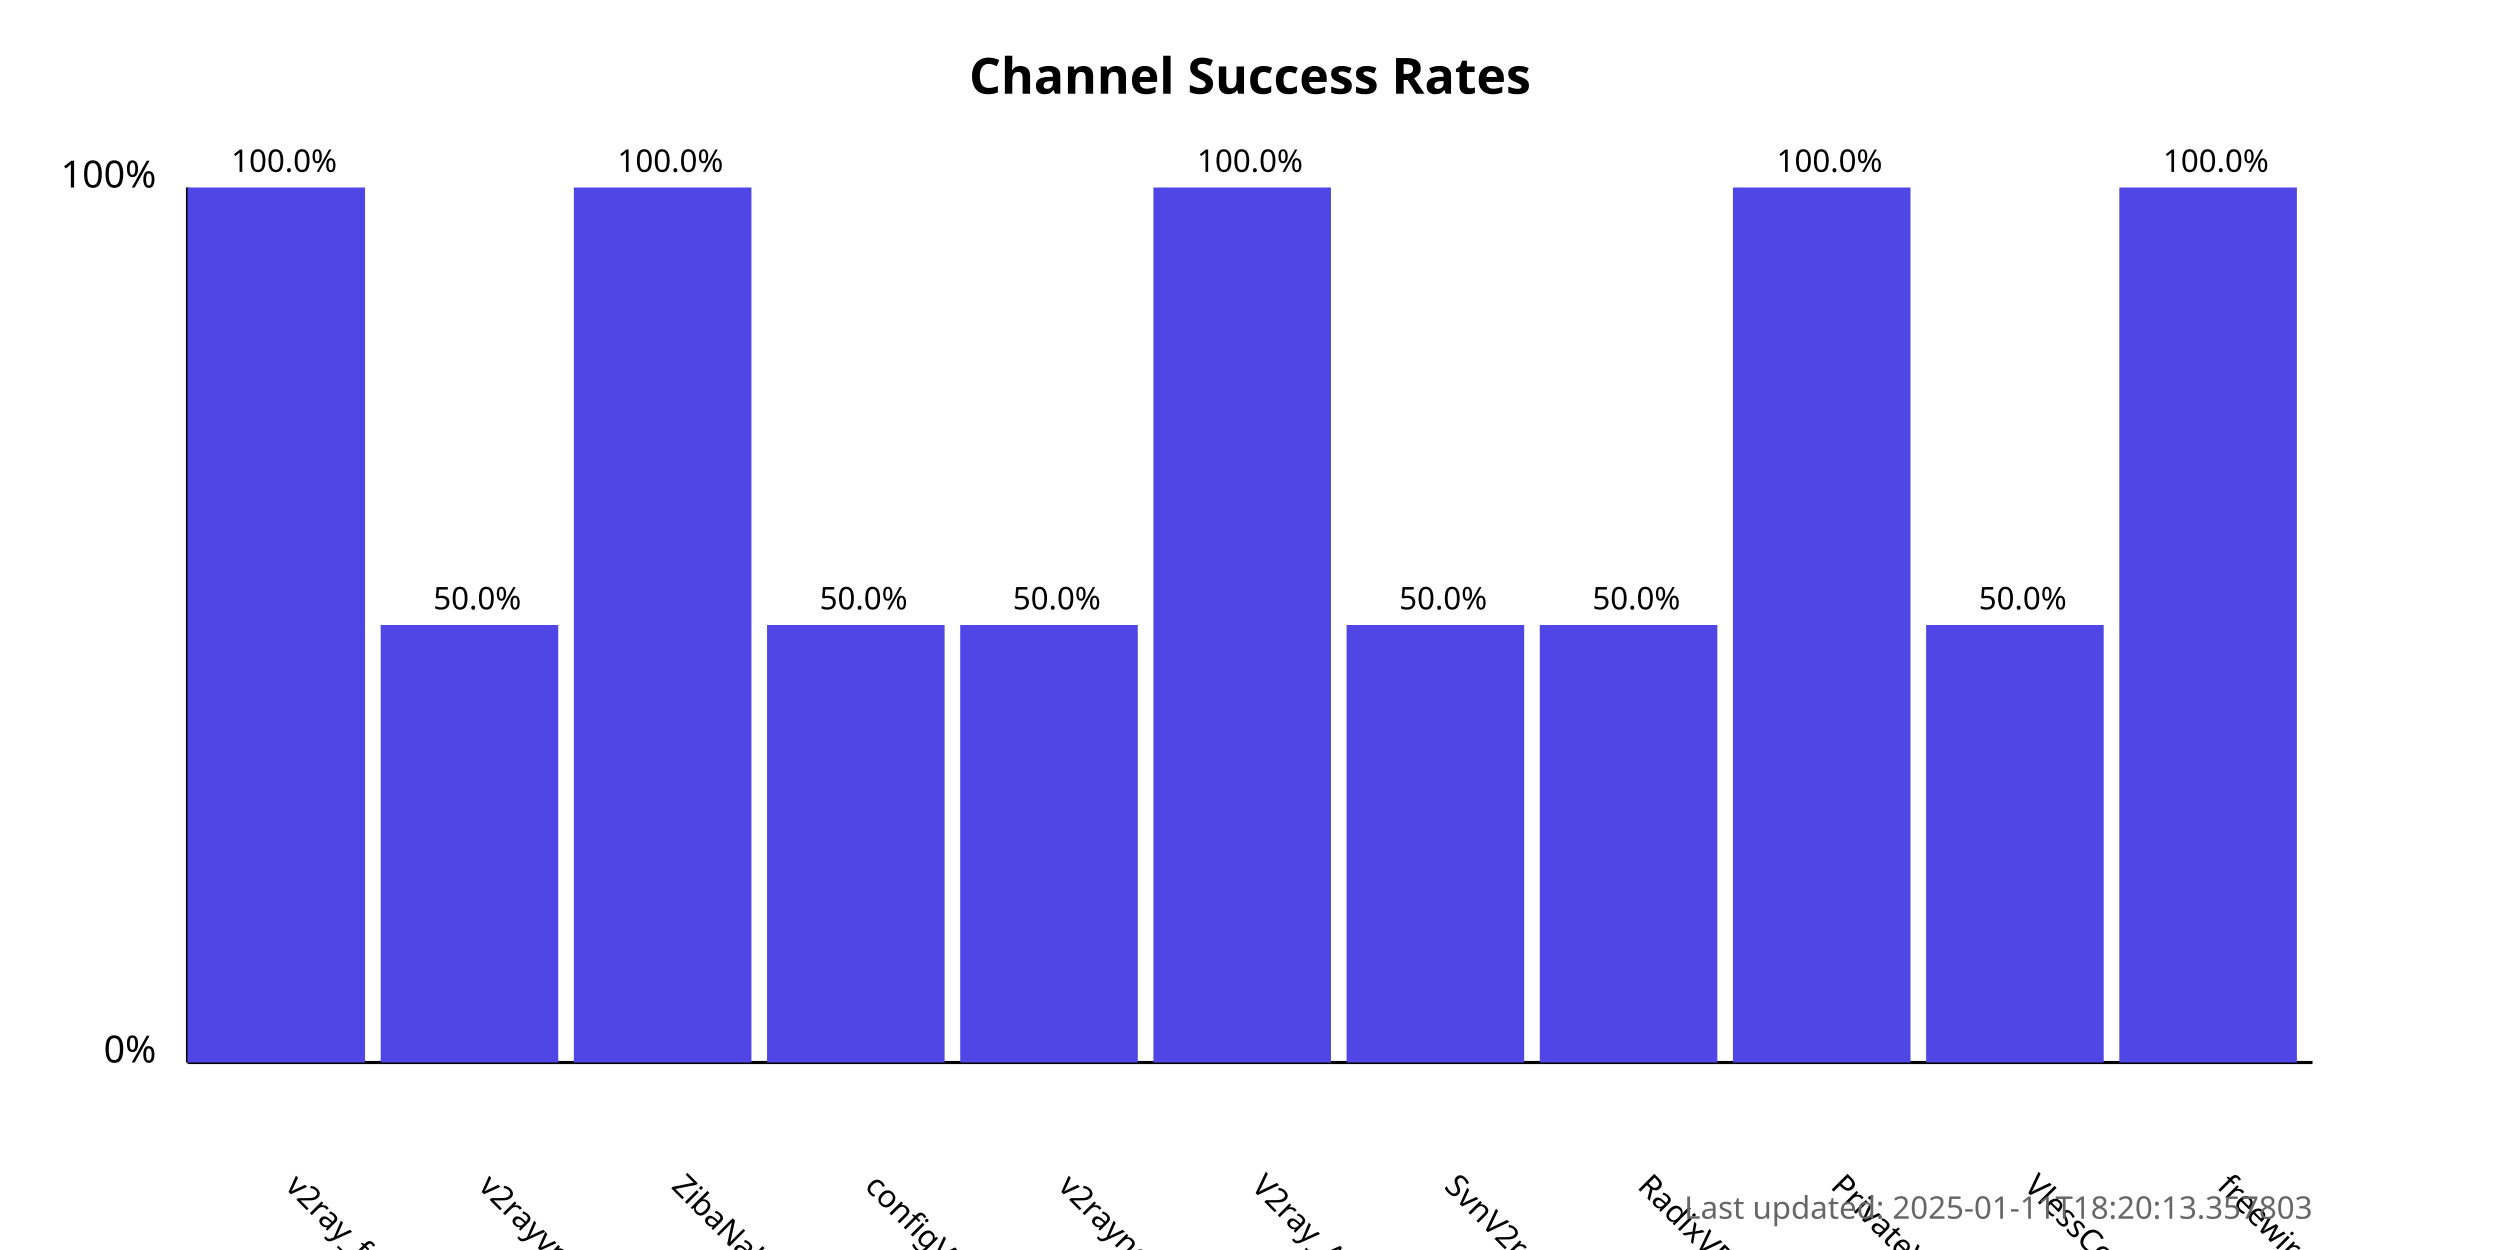
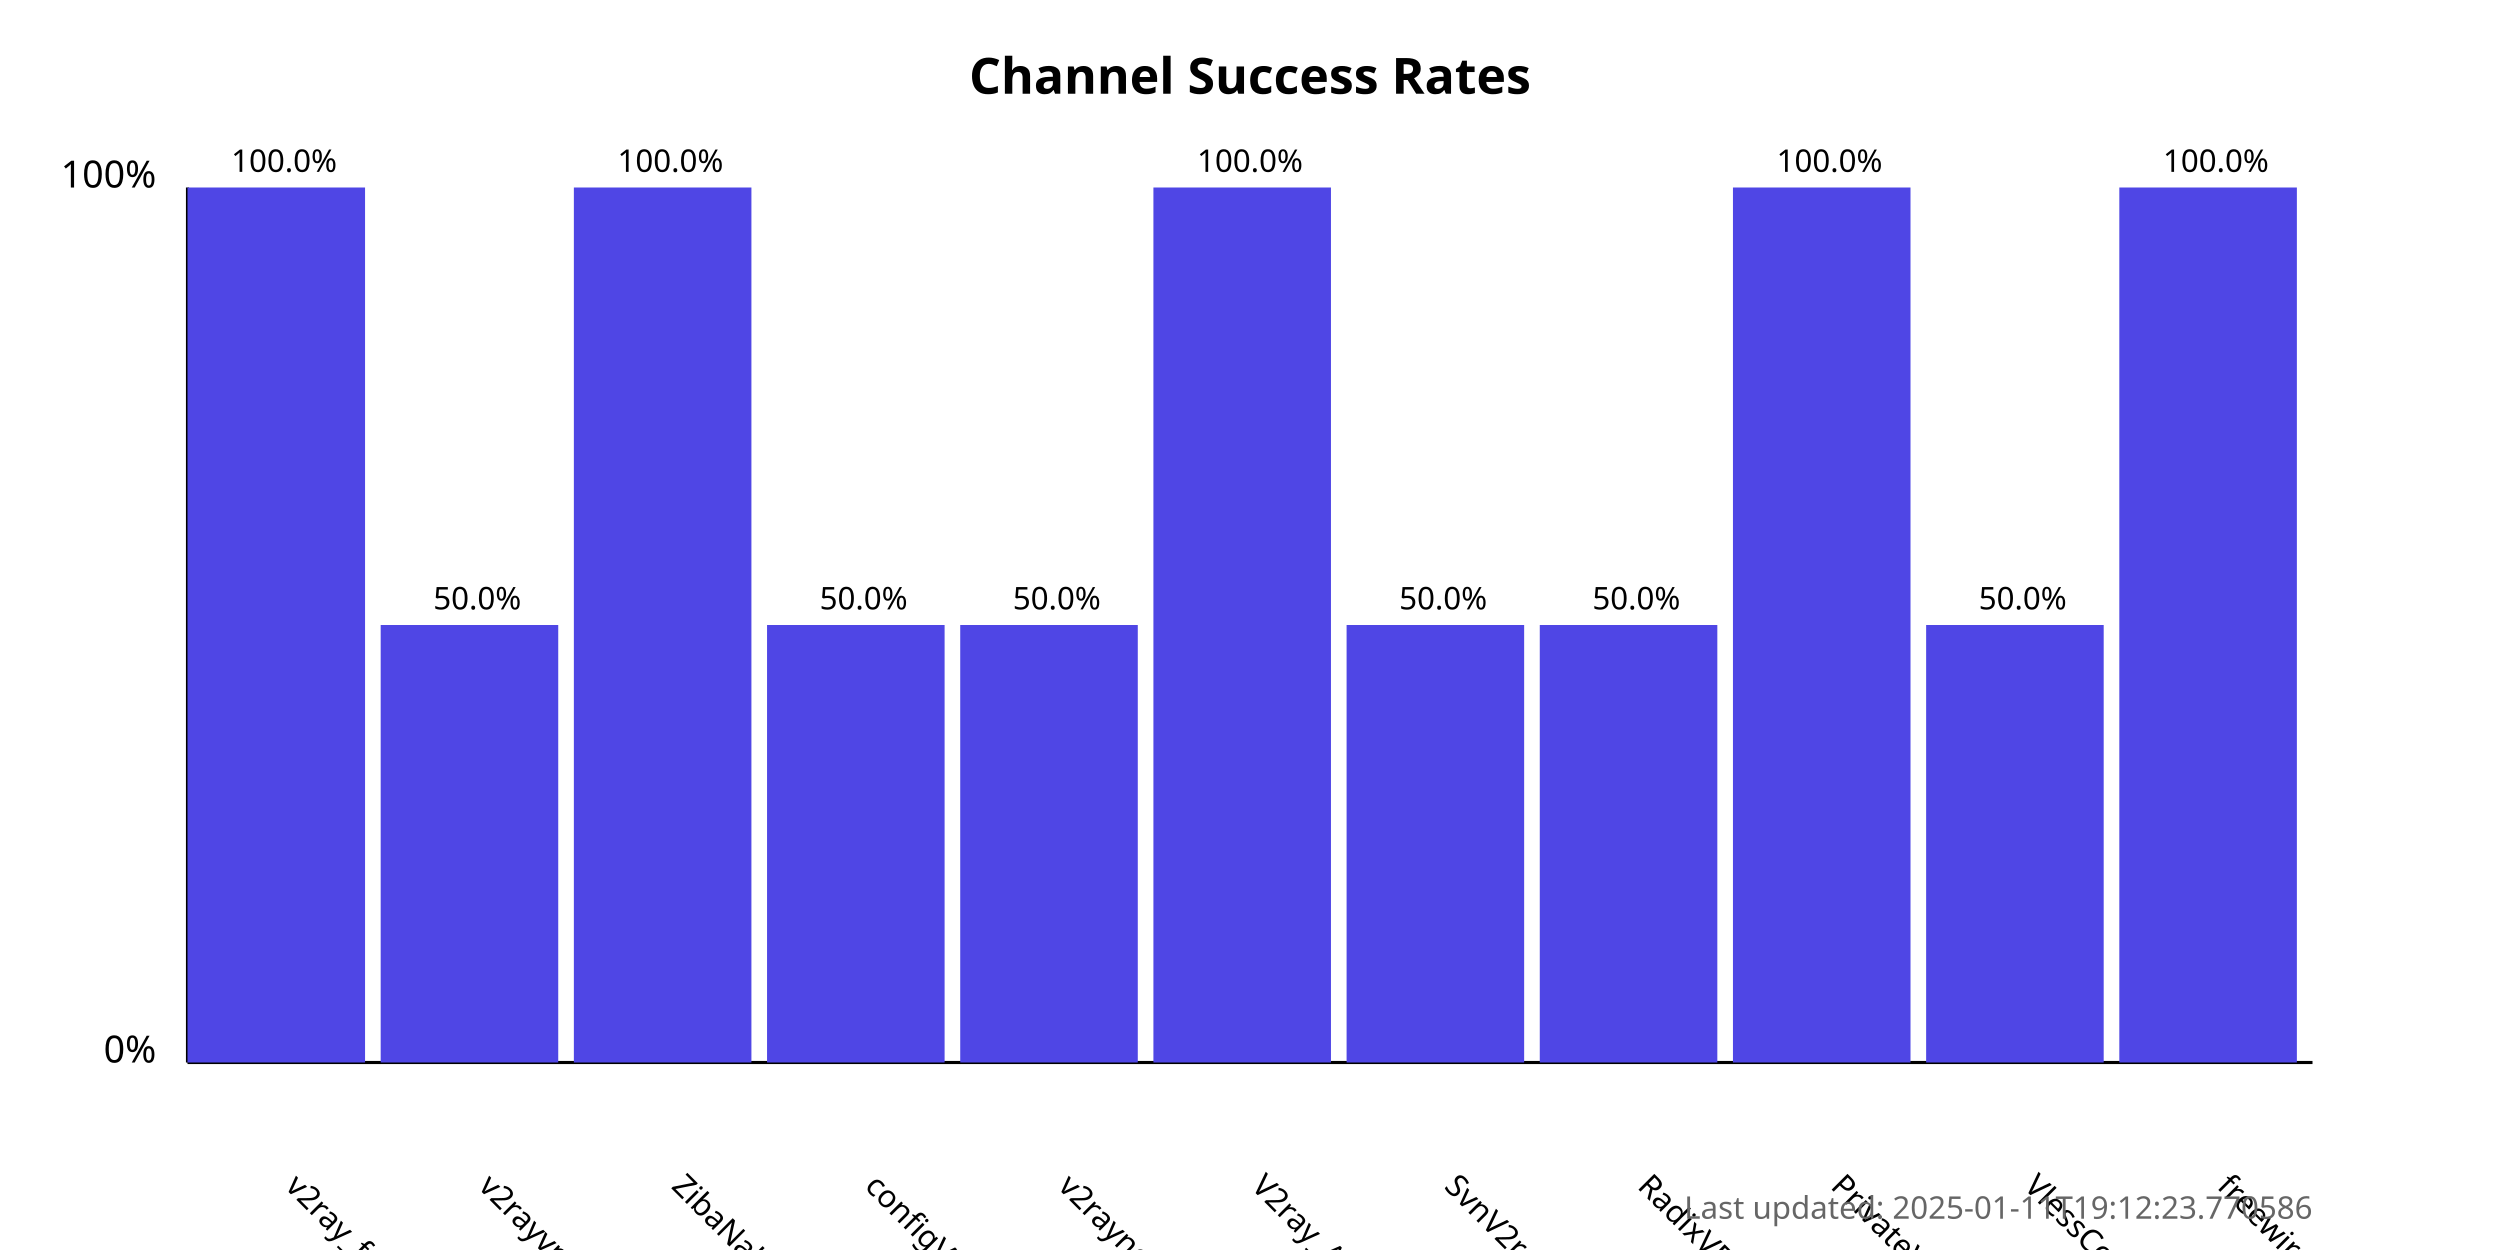
<svg xmlns="http://www.w3.org/2000/svg" width="800" height="400">
  <style>
            .chart-title { font: bold 16px sans-serif; }
            .axis-label { font: 12px sans-serif; }
            .tick-label { font: 10px sans-serif; }
            .bar { fill: #4f46e5; }
            .bar:hover { fill: #6366f1; }
            .timestamp { font: 10px sans-serif; fill: #666; }
        </style>
  <text x="400.0" y="30" text-anchor="middle" class="chart-title">
            Channel Success Rates
        </text>
  <line x1="60" y1="340" x2="60" y2="60" stroke="black" stroke-width="1" />
  <line x1="60" y1="340" x2="740" y2="340" stroke="black" stroke-width="1" />
  <text x="50" y="340" text-anchor="end" class="axis-label">0%</text>
  <text x="50" y="60" text-anchor="end" class="axis-label">100%</text>
  <g>
    <rect x="60" y="60.0" width="56.818" height="280.0" class="bar" />
    <text x="90.909" y="380" transform="rotate(45, 90.90909, 380)" text-anchor="start" class="tick-label">
                v2ray_free_conf
            </text>
    <text x="90.909" y="55.0" text-anchor="middle" class="tick-label">
                100.0%
            </text>
  </g>
  <g>
    <rect x="121.818" y="200.0" width="56.818" height="140.0" class="bar" />
    <text x="152.727" y="380" transform="rotate(45, 152.7273, 380)" text-anchor="start" class="tick-label">
                v2rayvpno
            </text>
    <text x="152.727" y="195.0" text-anchor="middle" class="tick-label">
                50.0%
            </text>
  </g>
  <g>
    <rect x="183.636" y="60.0" width="56.818" height="280.0" class="bar" />
    <text x="214.545" y="380" transform="rotate(45, 214.5455, 380)" text-anchor="start" class="tick-label">
                ZibaNabz
            </text>
    <text x="214.545" y="55.0" text-anchor="middle" class="tick-label">
                100.0%
            </text>
  </g>
  <g>
    <rect x="245.455" y="200.0" width="56.818" height="140.0" class="bar" />
    <text x="276.364" y="380" transform="rotate(45, 276.3636, 380)" text-anchor="start" class="tick-label">
                configV2rayForFree
            </text>
    <text x="276.364" y="195.0" text-anchor="middle" class="tick-label">
                50.0%
            </text>
  </g>
  <g>
    <rect x="307.273" y="200.0" width="56.818" height="140.0" class="bar" />
    <text x="338.182" y="380" transform="rotate(45, 338.1818, 380)" text-anchor="start" class="tick-label">
                v2rayngvpn
            </text>
    <text x="338.182" y="195.0" text-anchor="middle" class="tick-label">
                50.0%
            </text>
  </g>
  <g>
    <rect x="369.091" y="60.0" width="56.818" height="280.0" class="bar" />
    <text x="400.0" y="380" transform="rotate(45, 400.0, 380)" text-anchor="start" class="tick-label">
                V2ray_Alpha
            </text>
    <text x="400.0" y="55.0" text-anchor="middle" class="tick-label">
                100.0%
            </text>
  </g>
  <g>
    <rect x="430.909" y="200.0" width="56.818" height="140.0" class="bar" />
    <text x="461.818" y="380" transform="rotate(45, 461.8182, 380)" text-anchor="start" class="tick-label">
                SvnV2ray
            </text>
    <text x="461.818" y="195.0" text-anchor="middle" class="tick-label">
                50.0%
            </text>
  </g>
  <g>
    <rect x="492.727" y="200.0" width="56.818" height="140.0" class="bar" />
    <text x="523.636" y="380" transform="rotate(45, 523.6364, 380)" text-anchor="start" class="tick-label">
                RadixVPN
            </text>
    <text x="523.636" y="195.0" text-anchor="middle" class="tick-label">
                50.0%
            </text>
  </g>
  <g>
    <rect x="554.545" y="60.0" width="56.818" height="280.0" class="bar" />
    <text x="585.455" y="380" transform="rotate(45, 585.4545, 380)" text-anchor="start" class="tick-label">
                PrivateVPNs
            </text>
    <text x="585.455" y="55.0" text-anchor="middle" class="tick-label">
                100.0%
            </text>
  </g>
  <g>
    <rect x="616.364" y="200.0" width="56.818" height="140.0" class="bar" />
    <text x="647.273" y="380" transform="rotate(45, 647.2727, 380)" text-anchor="start" class="tick-label">
                VlessConfig
            </text>
    <text x="647.273" y="195.0" text-anchor="middle" class="tick-label">
                50.0%
            </text>
  </g>
  <g>
    <rect x="678.182" y="60.0" width="56.818" height="280.0" class="bar" />
    <text x="709.091" y="380" transform="rotate(45, 709.0909, 380)" text-anchor="start" class="tick-label">
                freewireguard
            </text>
    <text x="709.091" y="55.0" text-anchor="middle" class="tick-label">
                100.0%
            </text>
  </g>
  <text x="740" y="390" text-anchor="end" class="timestamp">
-             Last updated: 2025-01-11T18:20:13.357803
+             Last updated: 2025-01-11T19:12:23.770586
        </text>
</svg>
